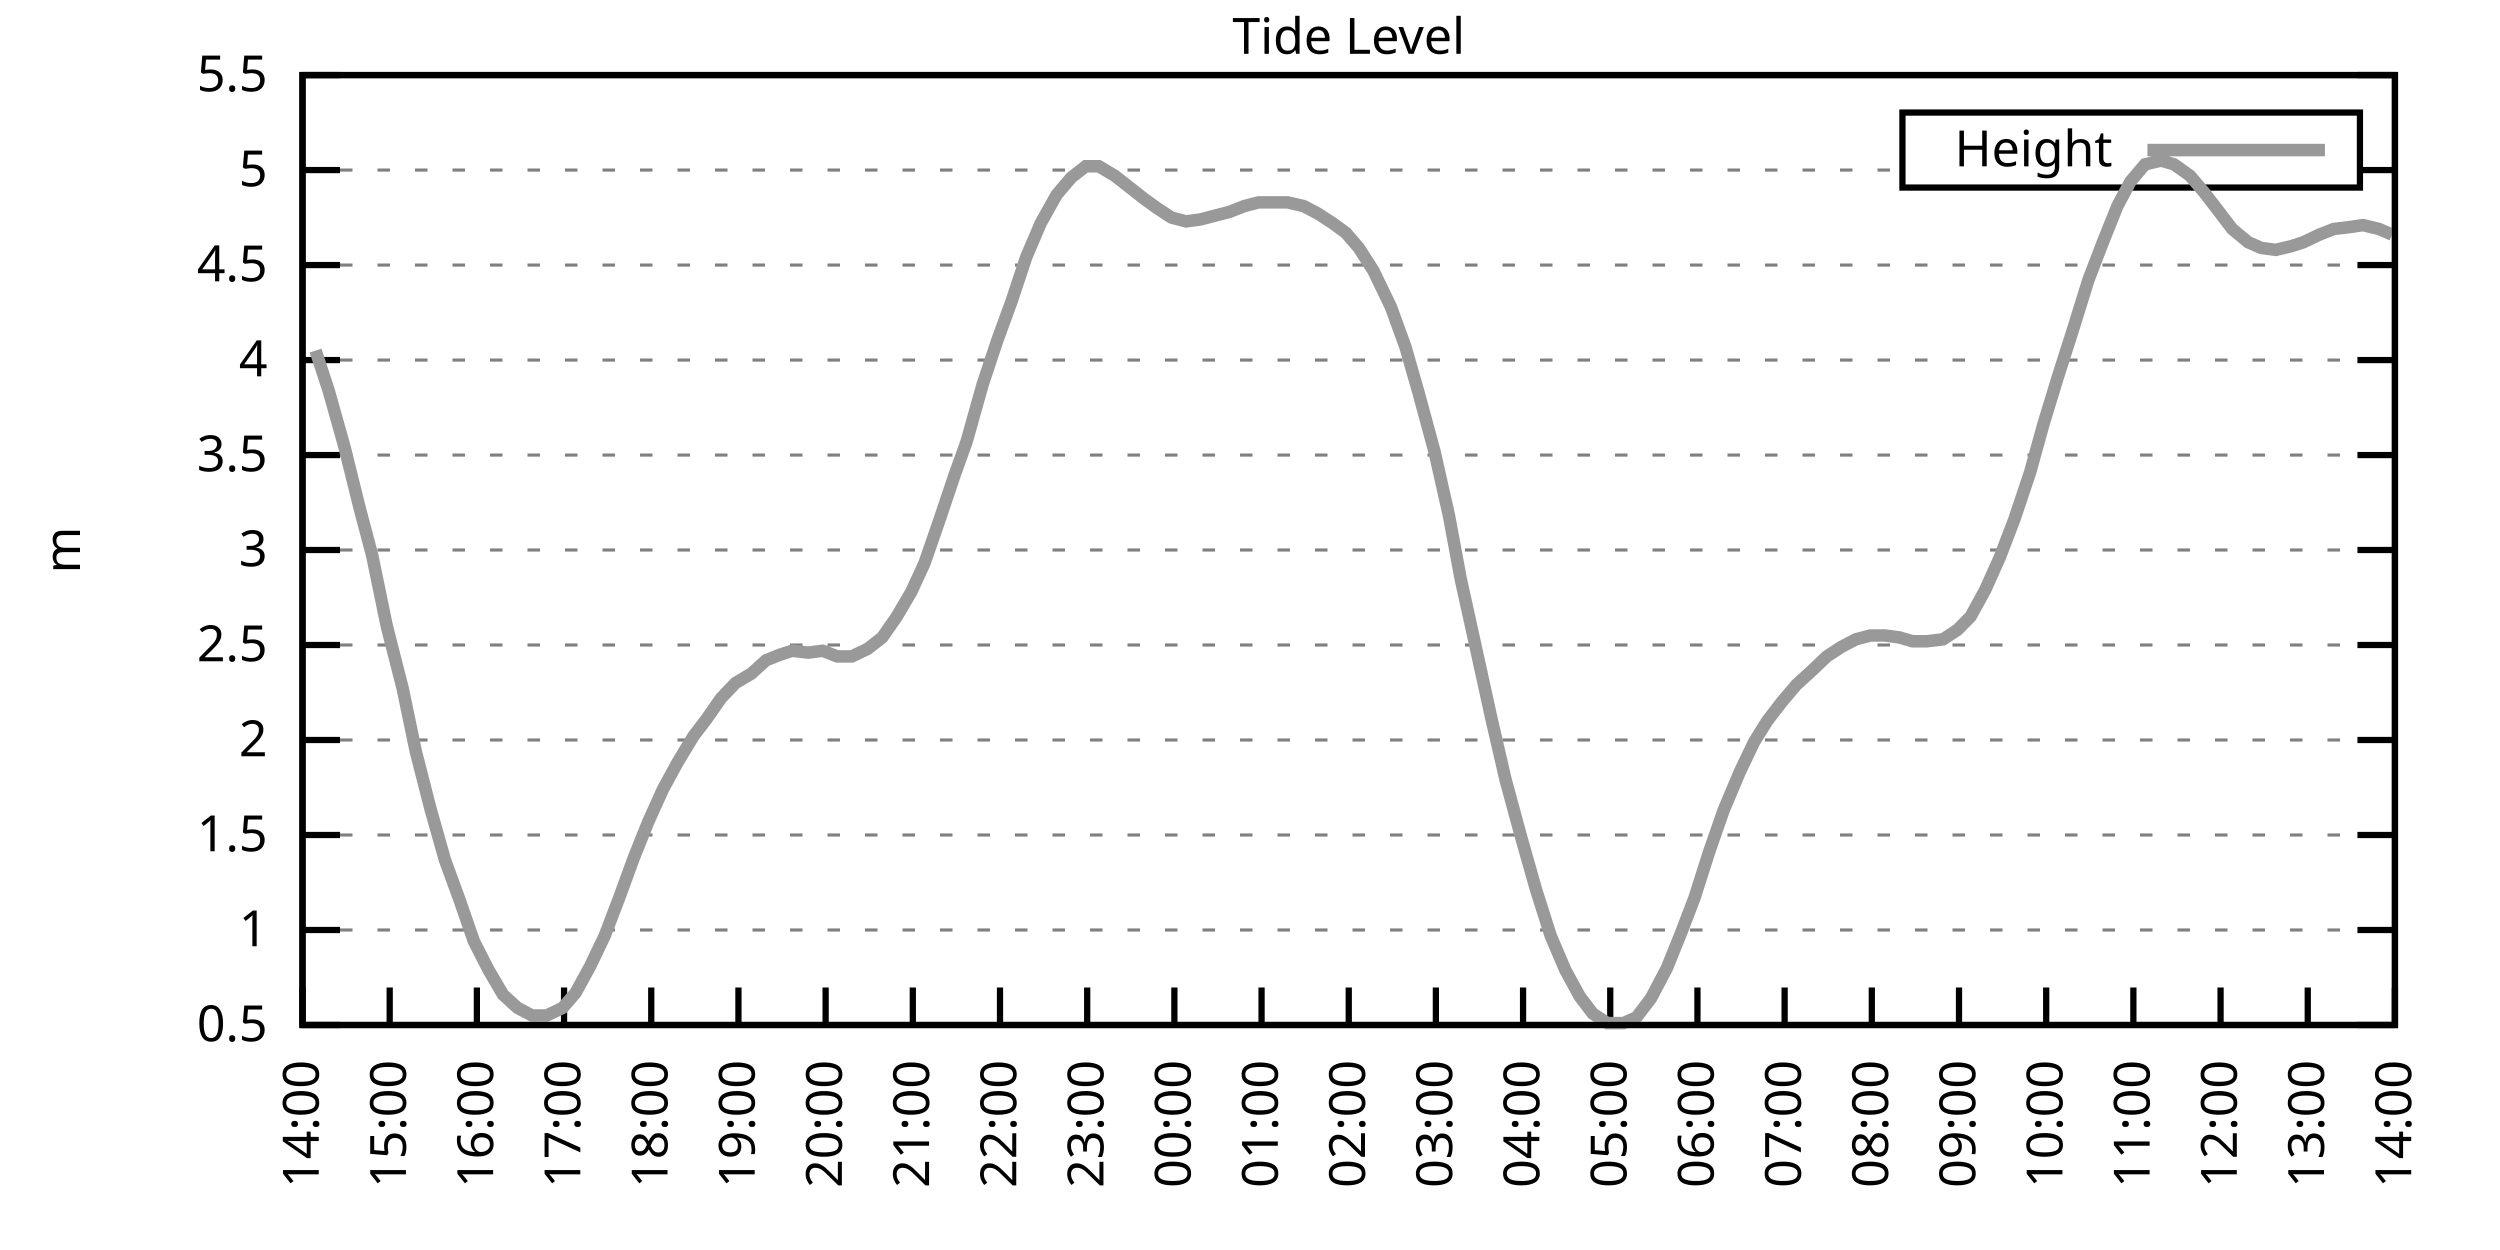
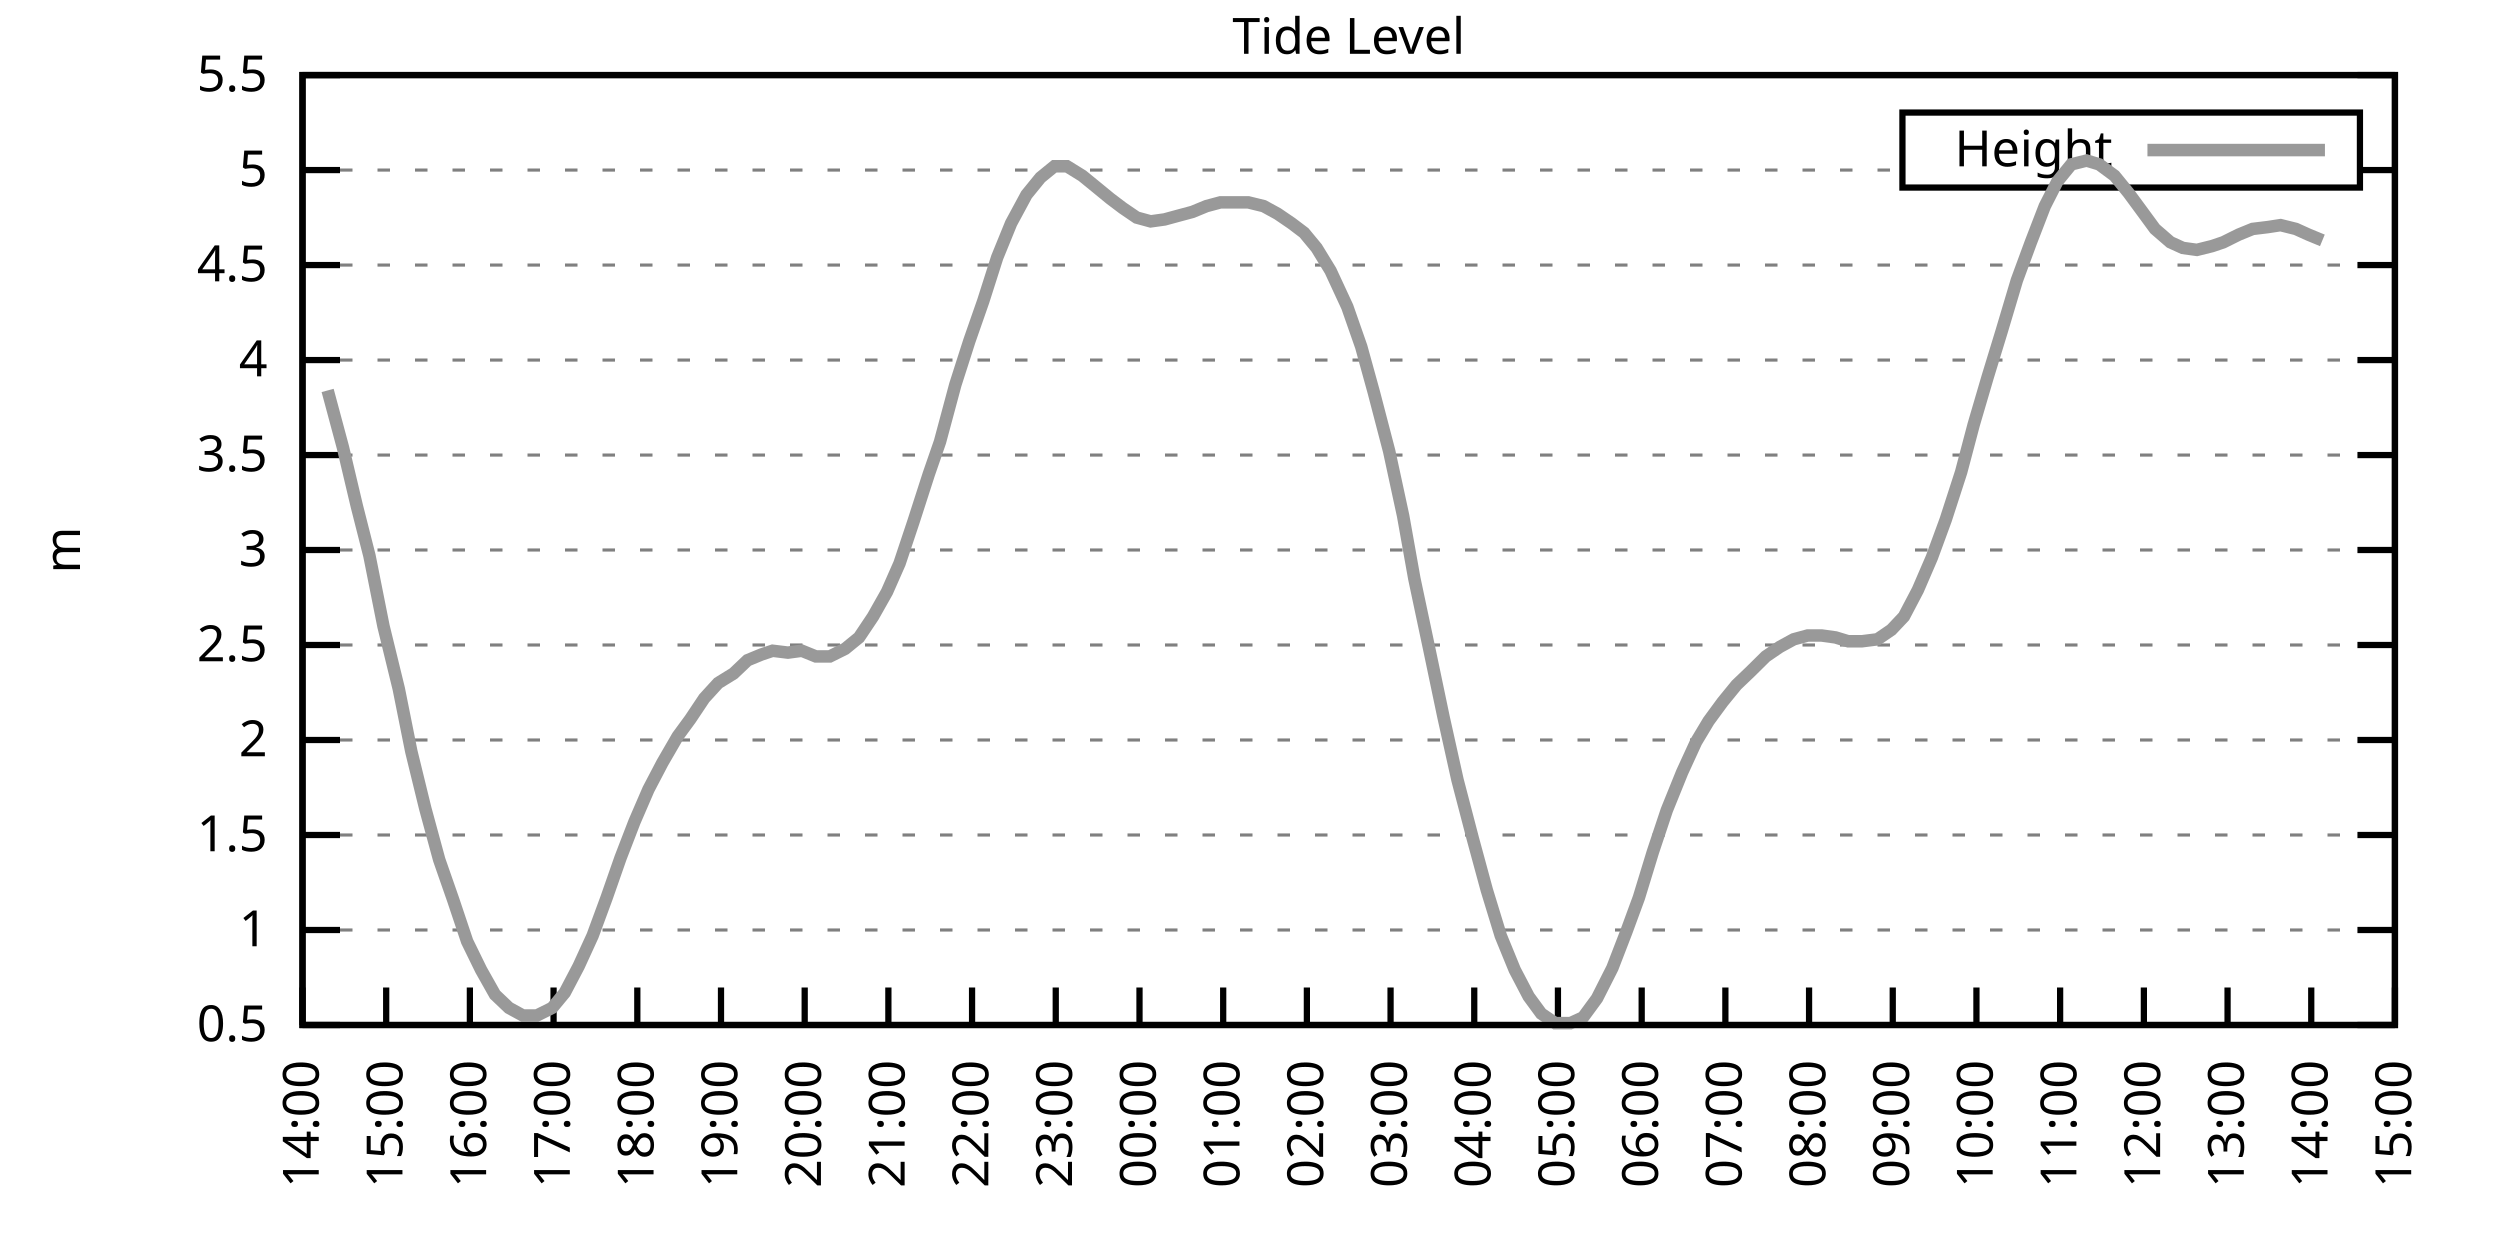
<svg xmlns="http://www.w3.org/2000/svg" xmlns:xlink="http://www.w3.org/1999/xlink" width="400" height="200" viewBox="0 0 400 200">
  <g id="gnuplot_canvas">
    <rect x="0" y="0" width="400" height="200" fill="none" />
    <defs>
      <circle id="gpDot" r="0.5" stroke-width="0.5" stroke="currentColor" />
      <path id="gpPt0" stroke-width="0.333" stroke="currentColor" d="M-1,0 h2 M0,-1 v2" />
      <path id="gpPt1" stroke-width="0.333" stroke="currentColor" d="M-1,-1 L1,1 M1,-1 L-1,1" />
      <path id="gpPt2" stroke-width="0.333" stroke="currentColor" d="M-1,0 L1,0 M0,-1 L0,1 M-1,-1 L1,1 M-1,1 L1,-1" />
      <rect id="gpPt3" stroke-width="0.333" stroke="currentColor" x="-1" y="-1" width="2" height="2" />
      <rect id="gpPt4" stroke-width="0.333" stroke="currentColor" fill="currentColor" x="-1" y="-1" width="2" height="2" />
      <circle id="gpPt5" stroke-width="0.333" stroke="currentColor" cx="0" cy="0" r="1" />
      <use xlink:href="#gpPt5" id="gpPt6" fill="currentColor" stroke="none" />
      <path id="gpPt7" stroke-width="0.333" stroke="currentColor" d="M0,-1.33 L-1.33,0.67 L1.33,0.67 z" />
      <use xlink:href="#gpPt7" id="gpPt8" fill="currentColor" stroke="none" />
      <use xlink:href="#gpPt7" id="gpPt9" stroke="currentColor" transform="rotate(180)" />
      <use xlink:href="#gpPt9" id="gpPt10" fill="currentColor" stroke="none" />
      <use xlink:href="#gpPt3" id="gpPt11" stroke="currentColor" transform="rotate(45)" />
      <use xlink:href="#gpPt11" id="gpPt12" fill="currentColor" stroke="none" />
      <path id="gpPt13" stroke-width="0.333" stroke="currentColor" d="M0,1.330 L1.265,0.411 L0.782,-1.067 L-0.782,-1.076 L-1.265,0.411 z" />
      <use xlink:href="#gpPt13" id="gpPt14" fill="currentColor" stroke="none" />
      <filter id="textbox" filterUnits="objectBoundingBox" x="0" y="0" height="1" width="1">
        <feFlood flood-color="white" flood-opacity="1" result="bgnd" />
        <feComposite in="SourceGraphic" in2="bgnd" operator="atop" />
      </filter>
      <filter id="greybox" filterUnits="objectBoundingBox" x="0" y="0" height="1" width="1">
        <feFlood flood-color="lightgrey" flood-opacity="1" result="grey" />
        <feComposite in="SourceGraphic" in2="grey" operator="atop" />
      </filter>
    </defs>
    <g fill="none" color="white" stroke="currentColor" stroke-width="1.00" stroke-linecap="butt" stroke-linejoin="miter">
</g>
    <g fill="none" color="black" stroke="currentColor" stroke-width="1.00" stroke-linecap="butt" stroke-linejoin="miter">
      <g stroke="none" shape-rendering="crispEdges">
        <polygon fill="rgb(255, 255, 255)" points="48.40,164.00 383.18,164.00 383.18,12.02 48.40,12.02 " />
      </g>
    </g>
    <g fill="none" color="black" stroke="currentColor" stroke-width="1.00" stroke-linecap="butt" stroke-linejoin="miter">
</g>
    <g fill="none" color="black" stroke="black" stroke-width="0.50" stroke-linecap="butt" stroke-linejoin="miter">
</g>
    <g fill="none" color="gray" stroke="currentColor" stroke-width="0.50" stroke-linecap="butt" stroke-linejoin="miter">
      <path stroke="gray" stroke-dasharray="2,4" class="gridline" d="M48.40,164.00 L383.19,164.00  " />
    </g>
    <g fill="none" color="gray" stroke="gray" stroke-width="1.00" stroke-linecap="butt" stroke-linejoin="miter">
</g>
    <g fill="none" color="black" stroke="currentColor" stroke-width="1.00" stroke-linecap="butt" stroke-linejoin="miter">
      <path stroke="black" d="M48.40,164.00 L54.40,164.00 M383.19,164.00 L377.19,164.00  " />
      <g transform="translate(42.80,166.60)" stroke="none" fill="black" font-family="Sans" font-size="8.00" text-anchor="end">
        <text>
          <tspan font-family="Sans"> 0.5</tspan>
        </text>
      </g>
    </g>
    <g fill="none" color="black" stroke="currentColor" stroke-width="1.00" stroke-linecap="butt" stroke-linejoin="miter">
</g>
    <g fill="none" color="black" stroke="black" stroke-width="0.50" stroke-linecap="butt" stroke-linejoin="miter">
</g>
    <g fill="none" color="gray" stroke="currentColor" stroke-width="0.50" stroke-linecap="butt" stroke-linejoin="miter">
      <path stroke="gray" stroke-dasharray="2,4" class="gridline" d="M48.40,148.80 L383.19,148.80  " />
    </g>
    <g fill="none" color="gray" stroke="gray" stroke-width="1.00" stroke-linecap="butt" stroke-linejoin="miter">
</g>
    <g fill="none" color="black" stroke="currentColor" stroke-width="1.00" stroke-linecap="butt" stroke-linejoin="miter">
      <path stroke="black" d="M48.40,148.80 L54.40,148.80 M383.19,148.80 L377.19,148.80  " />
      <g transform="translate(42.80,151.40)" stroke="none" fill="black" font-family="Sans" font-size="8.00" text-anchor="end">
        <text>
          <tspan font-family="Sans"> 1</tspan>
        </text>
      </g>
    </g>
    <g fill="none" color="black" stroke="currentColor" stroke-width="1.00" stroke-linecap="butt" stroke-linejoin="miter">
</g>
    <g fill="none" color="black" stroke="black" stroke-width="0.50" stroke-linecap="butt" stroke-linejoin="miter">
</g>
    <g fill="none" color="gray" stroke="currentColor" stroke-width="0.50" stroke-linecap="butt" stroke-linejoin="miter">
      <path stroke="gray" stroke-dasharray="2,4" class="gridline" d="M48.40,133.60 L383.19,133.60  " />
    </g>
    <g fill="none" color="gray" stroke="gray" stroke-width="1.00" stroke-linecap="butt" stroke-linejoin="miter">
</g>
    <g fill="none" color="black" stroke="currentColor" stroke-width="1.00" stroke-linecap="butt" stroke-linejoin="miter">
      <path stroke="black" d="M48.40,133.60 L54.40,133.60 M383.19,133.60 L377.19,133.60  " />
      <g transform="translate(42.80,136.20)" stroke="none" fill="black" font-family="Sans" font-size="8.00" text-anchor="end">
        <text>
          <tspan font-family="Sans"> 1.5</tspan>
        </text>
      </g>
    </g>
    <g fill="none" color="black" stroke="currentColor" stroke-width="1.00" stroke-linecap="butt" stroke-linejoin="miter">
</g>
    <g fill="none" color="black" stroke="black" stroke-width="0.50" stroke-linecap="butt" stroke-linejoin="miter">
</g>
    <g fill="none" color="gray" stroke="currentColor" stroke-width="0.50" stroke-linecap="butt" stroke-linejoin="miter">
      <path stroke="gray" stroke-dasharray="2,4" class="gridline" d="M48.40,118.40 L383.19,118.40  " />
    </g>
    <g fill="none" color="gray" stroke="gray" stroke-width="1.00" stroke-linecap="butt" stroke-linejoin="miter">
</g>
    <g fill="none" color="black" stroke="currentColor" stroke-width="1.00" stroke-linecap="butt" stroke-linejoin="miter">
      <path stroke="black" d="M48.40,118.40 L54.40,118.40 M383.19,118.40 L377.19,118.40  " />
      <g transform="translate(42.80,121.00)" stroke="none" fill="black" font-family="Sans" font-size="8.00" text-anchor="end">
        <text>
          <tspan font-family="Sans"> 2</tspan>
        </text>
      </g>
    </g>
    <g fill="none" color="black" stroke="currentColor" stroke-width="1.00" stroke-linecap="butt" stroke-linejoin="miter">
</g>
    <g fill="none" color="black" stroke="black" stroke-width="0.50" stroke-linecap="butt" stroke-linejoin="miter">
</g>
    <g fill="none" color="gray" stroke="currentColor" stroke-width="0.50" stroke-linecap="butt" stroke-linejoin="miter">
      <path stroke="gray" stroke-dasharray="2,4" class="gridline" d="M48.40,103.20 L383.19,103.20  " />
    </g>
    <g fill="none" color="gray" stroke="gray" stroke-width="1.00" stroke-linecap="butt" stroke-linejoin="miter">
</g>
    <g fill="none" color="black" stroke="currentColor" stroke-width="1.00" stroke-linecap="butt" stroke-linejoin="miter">
      <path stroke="black" d="M48.40,103.20 L54.40,103.20 M383.19,103.20 L377.19,103.20  " />
      <g transform="translate(42.80,105.80)" stroke="none" fill="black" font-family="Sans" font-size="8.00" text-anchor="end">
        <text>
          <tspan font-family="Sans"> 2.5</tspan>
        </text>
      </g>
    </g>
    <g fill="none" color="black" stroke="currentColor" stroke-width="1.00" stroke-linecap="butt" stroke-linejoin="miter">
</g>
    <g fill="none" color="black" stroke="black" stroke-width="0.50" stroke-linecap="butt" stroke-linejoin="miter">
</g>
    <g fill="none" color="gray" stroke="currentColor" stroke-width="0.50" stroke-linecap="butt" stroke-linejoin="miter">
      <path stroke="gray" stroke-dasharray="2,4" class="gridline" d="M48.40,88.00 L383.19,88.00  " />
    </g>
    <g fill="none" color="gray" stroke="gray" stroke-width="1.00" stroke-linecap="butt" stroke-linejoin="miter">
</g>
    <g fill="none" color="black" stroke="currentColor" stroke-width="1.00" stroke-linecap="butt" stroke-linejoin="miter">
      <path stroke="black" d="M48.40,88.00 L54.40,88.00 M383.19,88.00 L377.19,88.00  " />
      <g transform="translate(42.80,90.60)" stroke="none" fill="black" font-family="Sans" font-size="8.00" text-anchor="end">
        <text>
          <tspan font-family="Sans"> 3</tspan>
        </text>
      </g>
    </g>
    <g fill="none" color="black" stroke="currentColor" stroke-width="1.00" stroke-linecap="butt" stroke-linejoin="miter">
</g>
    <g fill="none" color="black" stroke="black" stroke-width="0.50" stroke-linecap="butt" stroke-linejoin="miter">
</g>
    <g fill="none" color="gray" stroke="currentColor" stroke-width="0.50" stroke-linecap="butt" stroke-linejoin="miter">
      <path stroke="gray" stroke-dasharray="2,4" class="gridline" d="M48.40,72.81 L383.19,72.81  " />
    </g>
    <g fill="none" color="gray" stroke="gray" stroke-width="1.00" stroke-linecap="butt" stroke-linejoin="miter">
</g>
    <g fill="none" color="black" stroke="currentColor" stroke-width="1.00" stroke-linecap="butt" stroke-linejoin="miter">
      <path stroke="black" d="M48.40,72.81 L54.40,72.81 M383.19,72.81 L377.19,72.81  " />
      <g transform="translate(42.80,75.41)" stroke="none" fill="black" font-family="Sans" font-size="8.00" text-anchor="end">
        <text>
          <tspan font-family="Sans"> 3.5</tspan>
        </text>
      </g>
    </g>
    <g fill="none" color="black" stroke="currentColor" stroke-width="1.00" stroke-linecap="butt" stroke-linejoin="miter">
</g>
    <g fill="none" color="black" stroke="black" stroke-width="0.50" stroke-linecap="butt" stroke-linejoin="miter">
</g>
    <g fill="none" color="gray" stroke="currentColor" stroke-width="0.50" stroke-linecap="butt" stroke-linejoin="miter">
      <path stroke="gray" stroke-dasharray="2,4" class="gridline" d="M48.40,57.61 L383.19,57.61  " />
    </g>
    <g fill="none" color="gray" stroke="gray" stroke-width="1.00" stroke-linecap="butt" stroke-linejoin="miter">
</g>
    <g fill="none" color="black" stroke="currentColor" stroke-width="1.00" stroke-linecap="butt" stroke-linejoin="miter">
      <path stroke="black" d="M48.40,57.61 L54.40,57.61 M383.19,57.61 L377.19,57.61  " />
      <g transform="translate(42.80,60.21)" stroke="none" fill="black" font-family="Sans" font-size="8.00" text-anchor="end">
        <text>
          <tspan font-family="Sans"> 4</tspan>
        </text>
      </g>
    </g>
    <g fill="none" color="black" stroke="currentColor" stroke-width="1.00" stroke-linecap="butt" stroke-linejoin="miter">
</g>
    <g fill="none" color="black" stroke="black" stroke-width="0.50" stroke-linecap="butt" stroke-linejoin="miter">
</g>
    <g fill="none" color="gray" stroke="currentColor" stroke-width="0.50" stroke-linecap="butt" stroke-linejoin="miter">
      <path stroke="gray" stroke-dasharray="2,4" class="gridline" d="M48.40,42.41 L383.19,42.41  " />
    </g>
    <g fill="none" color="gray" stroke="gray" stroke-width="1.00" stroke-linecap="butt" stroke-linejoin="miter">
</g>
    <g fill="none" color="black" stroke="currentColor" stroke-width="1.00" stroke-linecap="butt" stroke-linejoin="miter">
      <path stroke="black" d="M48.40,42.41 L54.40,42.41 M383.19,42.41 L377.19,42.41  " />
      <g transform="translate(42.80,45.01)" stroke="none" fill="black" font-family="Sans" font-size="8.00" text-anchor="end">
        <text>
          <tspan font-family="Sans"> 4.5</tspan>
        </text>
      </g>
    </g>
    <g fill="none" color="black" stroke="currentColor" stroke-width="1.00" stroke-linecap="butt" stroke-linejoin="miter">
</g>
    <g fill="none" color="black" stroke="black" stroke-width="0.50" stroke-linecap="butt" stroke-linejoin="miter">
</g>
    <g fill="none" color="gray" stroke="currentColor" stroke-width="0.50" stroke-linecap="butt" stroke-linejoin="miter">
      <path stroke="gray" stroke-dasharray="2,4" class="gridline" d="M48.40,27.21 L304.39,27.21 M377.59,27.21 L383.19,27.21  " />
    </g>
    <g fill="none" color="gray" stroke="gray" stroke-width="1.00" stroke-linecap="butt" stroke-linejoin="miter">
</g>
    <g fill="none" color="black" stroke="currentColor" stroke-width="1.00" stroke-linecap="butt" stroke-linejoin="miter">
      <path stroke="black" d="M48.40,27.21 L54.40,27.21 M383.19,27.21 L377.19,27.21  " />
      <g transform="translate(42.80,29.81)" stroke="none" fill="black" font-family="Sans" font-size="8.00" text-anchor="end">
        <text>
          <tspan font-family="Sans"> 5</tspan>
        </text>
      </g>
    </g>
    <g fill="none" color="black" stroke="currentColor" stroke-width="1.00" stroke-linecap="butt" stroke-linejoin="miter">
</g>
    <g fill="none" color="black" stroke="black" stroke-width="0.50" stroke-linecap="butt" stroke-linejoin="miter">
</g>
    <g fill="none" color="gray" stroke="currentColor" stroke-width="0.50" stroke-linecap="butt" stroke-linejoin="miter">
      <path stroke="gray" stroke-dasharray="2,4" class="gridline" d="M48.40,12.01 L383.19,12.01  " />
    </g>
    <g fill="none" color="gray" stroke="gray" stroke-width="1.00" stroke-linecap="butt" stroke-linejoin="miter">
</g>
    <g fill="none" color="black" stroke="currentColor" stroke-width="1.00" stroke-linecap="butt" stroke-linejoin="miter">
      <path stroke="black" d="M48.40,12.01 L54.40,12.01 M383.19,12.01 L377.19,12.01  " />
      <g transform="translate(42.80,14.61)" stroke="none" fill="black" font-family="Sans" font-size="8.00" text-anchor="end">
        <text>
          <tspan font-family="Sans"> 5.5</tspan>
        </text>
      </g>
    </g>
    <g fill="none" color="black" stroke="currentColor" stroke-width="1.00" stroke-linecap="butt" stroke-linejoin="miter">
      <path stroke="black" d="M48.40,164.00 L48.40,158.00  " />
      <g transform="translate(51.00,169.60) rotate(270.00)" stroke="none" fill="black" font-family="Sans" font-size="8.00" text-anchor="end">
        <text>
          <tspan font-family="Sans">14:00</tspan>
        </text>
      </g>
    </g>
    <g fill="none" color="black" stroke="currentColor" stroke-width="1.00" stroke-linecap="butt" stroke-linejoin="miter">
-       <path stroke="black" d="M62.35,164.00 L62.35,158.00  " />
-       <g transform="translate(64.95,169.60) rotate(270.00)" stroke="none" fill="black" font-family="Sans" font-size="8.00" text-anchor="end">
+       <path stroke="black" d="M61.79,164.00 L61.79,158.00  " />
+       <g transform="translate(64.39,169.60) rotate(270.00)" stroke="none" fill="black" font-family="Sans" font-size="8.00" text-anchor="end">
        <text>
          <tspan font-family="Sans">15:00</tspan>
        </text>
      </g>
    </g>
    <g fill="none" color="black" stroke="currentColor" stroke-width="1.00" stroke-linecap="butt" stroke-linejoin="miter">
-       <path stroke="black" d="M76.30,164.00 L76.30,158.00  " />
-       <g transform="translate(78.90,169.60) rotate(270.00)" stroke="none" fill="black" font-family="Sans" font-size="8.00" text-anchor="end">
+       <path stroke="black" d="M75.18,164.00 L75.18,158.00  " />
+       <g transform="translate(77.78,169.60) rotate(270.00)" stroke="none" fill="black" font-family="Sans" font-size="8.00" text-anchor="end">
        <text>
          <tspan font-family="Sans">16:00</tspan>
        </text>
      </g>
    </g>
    <g fill="none" color="black" stroke="currentColor" stroke-width="1.00" stroke-linecap="butt" stroke-linejoin="miter">
-       <path stroke="black" d="M90.25,164.00 L90.25,158.00  " />
-       <g transform="translate(92.85,169.60) rotate(270.00)" stroke="none" fill="black" font-family="Sans" font-size="8.00" text-anchor="end">
+       <path stroke="black" d="M88.57,164.00 L88.57,158.00  " />
+       <g transform="translate(91.17,169.60) rotate(270.00)" stroke="none" fill="black" font-family="Sans" font-size="8.00" text-anchor="end">
        <text>
          <tspan font-family="Sans">17:00</tspan>
        </text>
      </g>
    </g>
    <g fill="none" color="black" stroke="currentColor" stroke-width="1.00" stroke-linecap="butt" stroke-linejoin="miter">
-       <path stroke="black" d="M104.20,164.00 L104.20,158.00  " />
-       <g transform="translate(106.80,169.60) rotate(270.00)" stroke="none" fill="black" font-family="Sans" font-size="8.00" text-anchor="end">
+       <path stroke="black" d="M101.97,164.00 L101.97,158.00  " />
+       <g transform="translate(104.57,169.60) rotate(270.00)" stroke="none" fill="black" font-family="Sans" font-size="8.00" text-anchor="end">
        <text>
          <tspan font-family="Sans">18:00</tspan>
        </text>
      </g>
    </g>
    <g fill="none" color="black" stroke="currentColor" stroke-width="1.00" stroke-linecap="butt" stroke-linejoin="miter">
-       <path stroke="black" d="M118.15,164.00 L118.15,158.00  " />
-       <g transform="translate(120.75,169.60) rotate(270.00)" stroke="none" fill="black" font-family="Sans" font-size="8.00" text-anchor="end">
+       <path stroke="black" d="M115.36,164.00 L115.36,158.00  " />
+       <g transform="translate(117.96,169.60) rotate(270.00)" stroke="none" fill="black" font-family="Sans" font-size="8.00" text-anchor="end">
        <text>
          <tspan font-family="Sans">19:00</tspan>
        </text>
      </g>
    </g>
    <g fill="none" color="black" stroke="currentColor" stroke-width="1.00" stroke-linecap="butt" stroke-linejoin="miter">
-       <path stroke="black" d="M132.10,164.00 L132.10,158.00  " />
-       <g transform="translate(134.70,169.60) rotate(270.00)" stroke="none" fill="black" font-family="Sans" font-size="8.00" text-anchor="end">
+       <path stroke="black" d="M128.75,164.00 L128.75,158.00  " />
+       <g transform="translate(131.35,169.60) rotate(270.00)" stroke="none" fill="black" font-family="Sans" font-size="8.00" text-anchor="end">
        <text>
          <tspan font-family="Sans">20:00</tspan>
        </text>
      </g>
    </g>
    <g fill="none" color="black" stroke="currentColor" stroke-width="1.00" stroke-linecap="butt" stroke-linejoin="miter">
-       <path stroke="black" d="M146.05,164.00 L146.05,158.00  " />
-       <g transform="translate(148.65,169.60) rotate(270.00)" stroke="none" fill="black" font-family="Sans" font-size="8.00" text-anchor="end">
+       <path stroke="black" d="M142.14,164.00 L142.14,158.00  " />
+       <g transform="translate(144.74,169.60) rotate(270.00)" stroke="none" fill="black" font-family="Sans" font-size="8.00" text-anchor="end">
        <text>
          <tspan font-family="Sans">21:00</tspan>
        </text>
      </g>
    </g>
    <g fill="none" color="black" stroke="currentColor" stroke-width="1.00" stroke-linecap="butt" stroke-linejoin="miter">
-       <path stroke="black" d="M160.00,164.00 L160.00,158.00  " />
-       <g transform="translate(162.60,169.60) rotate(270.00)" stroke="none" fill="black" font-family="Sans" font-size="8.00" text-anchor="end">
+       <path stroke="black" d="M155.53,164.00 L155.53,158.00  " />
+       <g transform="translate(158.13,169.60) rotate(270.00)" stroke="none" fill="black" font-family="Sans" font-size="8.00" text-anchor="end">
        <text>
          <tspan font-family="Sans">22:00</tspan>
        </text>
      </g>
    </g>
    <g fill="none" color="black" stroke="currentColor" stroke-width="1.00" stroke-linecap="butt" stroke-linejoin="miter">
-       <path stroke="black" d="M173.95,164.00 L173.95,158.00  " />
-       <g transform="translate(176.55,169.60) rotate(270.00)" stroke="none" fill="black" font-family="Sans" font-size="8.00" text-anchor="end">
+       <path stroke="black" d="M168.92,164.00 L168.92,158.00  " />
+       <g transform="translate(171.52,169.60) rotate(270.00)" stroke="none" fill="black" font-family="Sans" font-size="8.00" text-anchor="end">
        <text>
          <tspan font-family="Sans">23:00</tspan>
        </text>
      </g>
    </g>
    <g fill="none" color="black" stroke="currentColor" stroke-width="1.00" stroke-linecap="butt" stroke-linejoin="miter">
-       <path stroke="black" d="M187.90,164.00 L187.90,158.00  " />
-       <g transform="translate(190.50,169.60) rotate(270.00)" stroke="none" fill="black" font-family="Sans" font-size="8.00" text-anchor="end">
+       <path stroke="black" d="M182.32,164.00 L182.32,158.00  " />
+       <g transform="translate(184.92,169.60) rotate(270.00)" stroke="none" fill="black" font-family="Sans" font-size="8.00" text-anchor="end">
        <text>
          <tspan font-family="Sans">00:00</tspan>
        </text>
      </g>
    </g>
    <g fill="none" color="black" stroke="currentColor" stroke-width="1.00" stroke-linecap="butt" stroke-linejoin="miter">
-       <path stroke="black" d="M201.85,164.00 L201.85,158.00  " />
-       <g transform="translate(204.45,169.60) rotate(270.00)" stroke="none" fill="black" font-family="Sans" font-size="8.00" text-anchor="end">
+       <path stroke="black" d="M195.71,164.00 L195.71,158.00  " />
+       <g transform="translate(198.31,169.60) rotate(270.00)" stroke="none" fill="black" font-family="Sans" font-size="8.00" text-anchor="end">
        <text>
          <tspan font-family="Sans">01:00</tspan>
        </text>
      </g>
    </g>
    <g fill="none" color="black" stroke="currentColor" stroke-width="1.00" stroke-linecap="butt" stroke-linejoin="miter">
-       <path stroke="black" d="M215.80,164.00 L215.80,158.00  " />
-       <g transform="translate(218.40,169.60) rotate(270.00)" stroke="none" fill="black" font-family="Sans" font-size="8.00" text-anchor="end">
+       <path stroke="black" d="M209.10,164.00 L209.10,158.00  " />
+       <g transform="translate(211.70,169.60) rotate(270.00)" stroke="none" fill="black" font-family="Sans" font-size="8.00" text-anchor="end">
        <text>
          <tspan font-family="Sans">02:00</tspan>
        </text>
      </g>
    </g>
    <g fill="none" color="black" stroke="currentColor" stroke-width="1.00" stroke-linecap="butt" stroke-linejoin="miter">
-       <path stroke="black" d="M229.74,164.00 L229.74,158.00  " />
-       <g transform="translate(232.34,169.60) rotate(270.00)" stroke="none" fill="black" font-family="Sans" font-size="8.00" text-anchor="end">
+       <path stroke="black" d="M222.49,164.00 L222.49,158.00  " />
+       <g transform="translate(225.09,169.60) rotate(270.00)" stroke="none" fill="black" font-family="Sans" font-size="8.00" text-anchor="end">
        <text>
          <tspan font-family="Sans">03:00</tspan>
        </text>
      </g>
    </g>
    <g fill="none" color="black" stroke="currentColor" stroke-width="1.00" stroke-linecap="butt" stroke-linejoin="miter">
-       <path stroke="black" d="M243.69,164.00 L243.69,158.00  " />
-       <g transform="translate(246.29,169.60) rotate(270.00)" stroke="none" fill="black" font-family="Sans" font-size="8.00" text-anchor="end">
+       <path stroke="black" d="M235.88,164.00 L235.88,158.00  " />
+       <g transform="translate(238.48,169.60) rotate(270.00)" stroke="none" fill="black" font-family="Sans" font-size="8.00" text-anchor="end">
        <text>
          <tspan font-family="Sans">04:00</tspan>
        </text>
      </g>
    </g>
    <g fill="none" color="black" stroke="currentColor" stroke-width="1.00" stroke-linecap="butt" stroke-linejoin="miter">
-       <path stroke="black" d="M257.64,164.00 L257.64,158.00  " />
-       <g transform="translate(260.24,169.60) rotate(270.00)" stroke="none" fill="black" font-family="Sans" font-size="8.00" text-anchor="end">
+       <path stroke="black" d="M249.27,164.00 L249.27,158.00  " />
+       <g transform="translate(251.87,169.60) rotate(270.00)" stroke="none" fill="black" font-family="Sans" font-size="8.00" text-anchor="end">
        <text>
          <tspan font-family="Sans">05:00</tspan>
        </text>
      </g>
    </g>
    <g fill="none" color="black" stroke="currentColor" stroke-width="1.00" stroke-linecap="butt" stroke-linejoin="miter">
-       <path stroke="black" d="M271.59,164.00 L271.59,158.00  " />
-       <g transform="translate(274.19,169.60) rotate(270.00)" stroke="none" fill="black" font-family="Sans" font-size="8.00" text-anchor="end">
+       <path stroke="black" d="M262.67,164.00 L262.67,158.00  " />
+       <g transform="translate(265.27,169.60) rotate(270.00)" stroke="none" fill="black" font-family="Sans" font-size="8.00" text-anchor="end">
        <text>
          <tspan font-family="Sans">06:00</tspan>
        </text>
      </g>
    </g>
    <g fill="none" color="black" stroke="currentColor" stroke-width="1.00" stroke-linecap="butt" stroke-linejoin="miter">
-       <path stroke="black" d="M285.54,164.00 L285.54,158.00  " />
-       <g transform="translate(288.14,169.60) rotate(270.00)" stroke="none" fill="black" font-family="Sans" font-size="8.00" text-anchor="end">
+       <path stroke="black" d="M276.06,164.00 L276.06,158.00  " />
+       <g transform="translate(278.66,169.60) rotate(270.00)" stroke="none" fill="black" font-family="Sans" font-size="8.00" text-anchor="end">
        <text>
          <tspan font-family="Sans">07:00</tspan>
        </text>
      </g>
    </g>
    <g fill="none" color="black" stroke="currentColor" stroke-width="1.00" stroke-linecap="butt" stroke-linejoin="miter">
-       <path stroke="black" d="M299.49,164.00 L299.49,158.00  " />
-       <g transform="translate(302.09,169.60) rotate(270.00)" stroke="none" fill="black" font-family="Sans" font-size="8.00" text-anchor="end">
+       <path stroke="black" d="M289.45,164.00 L289.45,158.00  " />
+       <g transform="translate(292.05,169.60) rotate(270.00)" stroke="none" fill="black" font-family="Sans" font-size="8.00" text-anchor="end">
        <text>
          <tspan font-family="Sans">08:00</tspan>
        </text>
      </g>
    </g>
    <g fill="none" color="black" stroke="currentColor" stroke-width="1.00" stroke-linecap="butt" stroke-linejoin="miter">
-       <path stroke="black" d="M313.44,164.00 L313.44,158.00  " />
-       <g transform="translate(316.04,169.60) rotate(270.00)" stroke="none" fill="black" font-family="Sans" font-size="8.00" text-anchor="end">
+       <path stroke="black" d="M302.84,164.00 L302.84,158.00  " />
+       <g transform="translate(305.44,169.60) rotate(270.00)" stroke="none" fill="black" font-family="Sans" font-size="8.00" text-anchor="end">
        <text>
          <tspan font-family="Sans">09:00</tspan>
        </text>
      </g>
    </g>
    <g fill="none" color="black" stroke="currentColor" stroke-width="1.00" stroke-linecap="butt" stroke-linejoin="miter">
-       <path stroke="black" d="M327.39,164.00 L327.39,158.00  " />
-       <g transform="translate(329.99,169.60) rotate(270.00)" stroke="none" fill="black" font-family="Sans" font-size="8.00" text-anchor="end">
+       <path stroke="black" d="M316.23,164.00 L316.23,158.00  " />
+       <g transform="translate(318.83,169.60) rotate(270.00)" stroke="none" fill="black" font-family="Sans" font-size="8.00" text-anchor="end">
        <text>
          <tspan font-family="Sans">10:00</tspan>
        </text>
      </g>
    </g>
    <g fill="none" color="black" stroke="currentColor" stroke-width="1.00" stroke-linecap="butt" stroke-linejoin="miter">
-       <path stroke="black" d="M341.34,164.00 L341.34,158.00  " />
-       <g transform="translate(343.94,169.60) rotate(270.00)" stroke="none" fill="black" font-family="Sans" font-size="8.00" text-anchor="end">
+       <path stroke="black" d="M329.62,164.00 L329.62,158.00  " />
+       <g transform="translate(332.22,169.60) rotate(270.00)" stroke="none" fill="black" font-family="Sans" font-size="8.00" text-anchor="end">
        <text>
          <tspan font-family="Sans">11:00</tspan>
        </text>
      </g>
    </g>
    <g fill="none" color="black" stroke="currentColor" stroke-width="1.00" stroke-linecap="butt" stroke-linejoin="miter">
-       <path stroke="black" d="M355.29,164.00 L355.29,158.00  " />
-       <g transform="translate(357.89,169.60) rotate(270.00)" stroke="none" fill="black" font-family="Sans" font-size="8.00" text-anchor="end">
+       <path stroke="black" d="M343.02,164.00 L343.02,158.00  " />
+       <g transform="translate(345.62,169.60) rotate(270.00)" stroke="none" fill="black" font-family="Sans" font-size="8.00" text-anchor="end">
        <text>
          <tspan font-family="Sans">12:00</tspan>
        </text>
      </g>
    </g>
    <g fill="none" color="black" stroke="currentColor" stroke-width="1.00" stroke-linecap="butt" stroke-linejoin="miter">
-       <path stroke="black" d="M369.24,164.00 L369.24,158.00  " />
-       <g transform="translate(371.84,169.60) rotate(270.00)" stroke="none" fill="black" font-family="Sans" font-size="8.00" text-anchor="end">
+       <path stroke="black" d="M356.41,164.00 L356.41,158.00  " />
+       <g transform="translate(359.01,169.60) rotate(270.00)" stroke="none" fill="black" font-family="Sans" font-size="8.00" text-anchor="end">
        <text>
          <tspan font-family="Sans">13:00</tspan>
+         </text>
+       </g>
+     </g>
+     <g fill="none" color="black" stroke="currentColor" stroke-width="1.00" stroke-linecap="butt" stroke-linejoin="miter">
+       <path stroke="black" d="M369.80,164.00 L369.80,158.00  " />
+       <g transform="translate(372.40,169.60) rotate(270.00)" stroke="none" fill="black" font-family="Sans" font-size="8.00" text-anchor="end">
+         <text>
+           <tspan font-family="Sans">14:00</tspan>
        </text>
      </g>
    </g>
    <g fill="none" color="black" stroke="currentColor" stroke-width="1.00" stroke-linecap="butt" stroke-linejoin="miter">
      <path stroke="black" d="M383.19,164.00 L383.19,158.00  " />
      <g transform="translate(385.79,169.60) rotate(270.00)" stroke="none" fill="black" font-family="Sans" font-size="8.00" text-anchor="end">
        <text>
-           <tspan font-family="Sans">14:00</tspan>
+           <tspan font-family="Sans">15:00</tspan>
        </text>
      </g>
    </g>
    <g fill="none" color="black" stroke="currentColor" stroke-width="1.00" stroke-linecap="butt" stroke-linejoin="miter">
</g>
    <g fill="none" color="black" stroke="currentColor" stroke-width="1.00" stroke-linecap="butt" stroke-linejoin="miter">
      <path stroke="black" d="M48.40,12.01 L48.40,164.00 L383.19,164.00 L383.19,12.01 L48.40,12.01 Z  " />
    </g>
    <g fill="none" color="black" stroke="currentColor" stroke-width="1.00" stroke-linecap="butt" stroke-linejoin="miter">
</g>
    <g fill="none" color="black" stroke="currentColor" stroke-width="1.00" stroke-linecap="butt" stroke-linejoin="miter">
      <path stroke="black" d="M304.39,30.01 L304.39,18.01 L377.59,18.01 L377.59,30.01 L304.39,30.01 Z  " />
    </g>
    <g id="Tide_level_plot_1">
      <g fill="none" color="white" stroke="black" stroke-width="2.00" stroke-linecap="butt" stroke-linejoin="miter">
</g>
      <g fill="none" color="black" stroke="currentColor" stroke-width="2.00" stroke-linecap="butt" stroke-linejoin="miter">
        <g transform="translate(337.99,26.61)" stroke="none" fill="black" font-family="Sans" font-size="8.00" text-anchor="end">
          <text>
            <tspan font-family="Sans">Height</tspan>
          </text>
        </g>
      </g>
      <g fill="none" color="black" stroke="currentColor" stroke-width="2.00" stroke-linecap="butt" stroke-linejoin="miter">
-         <path stroke="rgb(153, 153, 153)" d="M343.59,24.01 L371.99,24.01 M50.49,56.09 L52.58,62.47 L55.14,71.59 L57.47,81.01 L59.56,88.92 L61.88,100.16   L64.44,110.20 L66.53,120.23 L68.86,129.35 L71.18,137.55 L73.51,143.94 L75.83,150.62 L78.16,155.18 L80.48,159.14   L82.81,161.26 L85.13,162.48 L87.46,162.48 L90.02,161.26 L92.11,158.83 L94.43,154.58 L96.76,149.71 L99.08,143.63   L101.41,137.25 L103.73,131.47 L106.06,126.31 L108.38,122.05 L110.94,117.80 L113.03,115.06 L115.36,111.72 L117.68,109.28   L120.24,107.76 L122.57,105.64 L124.89,104.72 L126.75,104.12 L129.31,104.42 L131.63,104.12 L133.96,105.03 L136.28,105.03   L138.84,103.81 L141.16,101.99 L143.49,98.64 L145.81,94.69 L147.91,90.13 L150.23,83.45 L152.79,75.85 L154.65,70.68   L157.21,61.56 L159.53,54.57 L161.86,48.18 L164.18,41.19 L166.51,35.72 L169.06,31.16 L171.39,28.42 L173.71,26.60   L175.81,26.60 L178.36,28.12 L180.69,29.94 L183.01,31.77 L185.11,33.29 L187.43,34.81 L189.76,35.42 L192.08,35.11   L194.41,34.50 L196.73,33.90 L199.06,32.98 L201.38,32.38 L203.47,32.38 L206.03,32.38 L208.59,32.98 L210.91,34.20   L213.24,35.72 L215.33,37.24 L217.42,39.67 L219.75,43.32 L222.54,49.10 L224.86,55.48 L226.95,62.77 L229.51,72.20   L231.84,82.53 L233.70,92.56 L236.25,104.12 L238.58,114.76 L240.90,124.79 L243.46,134.21 L245.79,142.42 L248.11,149.71   L250.44,155.18 L252.76,159.44 L254.85,162.18 L257.18,163.70 L259.74,163.70 L261.83,162.78 L264.15,159.74 L266.71,154.88   L269.04,149.10 L271.13,143.63 L273.45,136.34 L275.78,129.65 L278.34,123.57 L280.66,118.71 L282.75,115.36 L285.08,112.32   L287.40,109.59 L289.73,107.46 L292.29,105.03 L294.61,103.51 L296.94,102.29 L299.26,101.68 L301.58,101.68 L303.91,101.99   L306.00,102.60 L308.33,102.60 L310.88,102.29 L313.21,100.77 L315.30,98.64 L317.63,94.39 L319.95,89.22 L322.28,83.14   L324.83,75.54 L326.93,67.94 L329.25,60.34 L331.58,53.05 L334.13,44.84 L336.46,38.76 L338.78,32.98 L340.88,29.03   L343.20,26.30 L345.76,25.69 L347.85,26.30 L350.41,28.12 L352.73,30.86 L354.83,33.59 L357.15,36.63 L359.71,38.76   L361.80,39.67 L364.13,39.98 L366.68,39.37 L368.54,38.76 L371.10,37.54 L373.43,36.63 L375.98,36.33 L378.08,36.02   L380.63,36.63 L382.73,37.54  " />
+         <path stroke="rgb(153, 153, 153)" d="M343.59,24.01 L371.99,24.01 M52.42,62.47 L54.87,71.59 L57.10,81.01 L59.11,88.92 L61.35,100.16 L63.80,110.20   L65.81,120.23 L68.04,129.35 L70.27,137.55 L72.50,143.94 L74.74,150.62 L76.97,155.18 L79.20,159.14 L81.43,161.26   L83.66,162.48 L85.90,162.48 L88.35,161.26 L90.36,158.83 L92.59,154.58 L94.82,149.71 L97.06,143.63 L99.29,137.25   L101.52,131.47 L103.75,126.31 L105.98,122.05 L108.44,117.80 L110.45,115.06 L112.68,111.72 L114.91,109.28 L117.37,107.76   L119.60,105.64 L121.83,104.72 L123.62,104.12 L126.07,104.42 L128.30,104.12 L130.54,105.03 L132.77,105.03 L135.22,103.81   L137.45,101.99 L139.69,98.64 L141.92,94.69 L143.93,90.13 L146.16,83.45 L148.61,75.85 L150.40,70.68 L152.85,61.56   L155.09,54.57 L157.32,48.18 L159.55,41.19 L161.78,35.72 L164.24,31.16 L166.47,28.42 L168.70,26.60 L170.71,26.60   L173.17,28.12 L175.40,29.94 L177.63,31.77 L179.64,33.29 L181.87,34.81 L184.10,35.42 L186.33,35.11 L188.57,34.50   L190.80,33.90 L193.03,32.98 L195.26,32.38 L197.27,32.38 L199.73,32.38 L202.18,32.98 L204.41,34.20 L206.64,35.72   L208.65,37.24 L210.66,39.67 L212.89,43.32 L215.57,49.10 L217.80,55.48 L219.81,62.77 L222.27,72.20 L224.50,82.53   L226.29,92.56 L228.74,104.12 L230.97,114.76 L233.20,124.79 L235.66,134.21 L237.89,142.42 L240.12,149.71 L242.36,155.18   L244.59,159.44 L246.60,162.18 L248.83,163.70 L251.28,163.70 L253.29,162.78 L255.52,159.74 L257.98,154.88 L260.21,149.10   L262.22,143.63 L264.45,136.34 L266.68,129.65 L269.14,123.57 L271.37,118.71 L273.38,115.36 L275.61,112.32 L277.84,109.59   L280.07,107.46 L282.53,105.03 L284.76,103.51 L286.99,102.29 L289.23,101.68 L291.46,101.68 L293.69,101.99 L295.70,102.60   L297.93,102.60 L300.39,102.29 L302.62,100.77 L304.63,98.64 L306.86,94.39 L309.09,89.22 L311.32,83.14 L313.78,75.54   L315.79,67.94 L318.02,60.34 L320.25,53.05 L322.70,44.84 L324.94,38.76 L327.17,32.98 L329.18,29.03 L331.41,26.30   L333.86,25.69 L335.87,26.30 L338.33,28.12 L340.56,30.86 L342.57,33.59 L344.80,36.63 L347.26,38.76 L349.26,39.67   L351.50,39.98 L353.95,39.37 L355.74,38.76 L358.19,37.54 L360.42,36.63 L362.88,36.33 L364.89,36.02 L367.34,36.63   L369.35,37.54 L371.58,38.46  " />
      </g>
    </g>
    <g fill="none" color="black" stroke="currentColor" stroke-width="2.00" stroke-linecap="butt" stroke-linejoin="miter">
</g>
    <g fill="none" color="black" stroke="black" stroke-width="1.00" stroke-linecap="butt" stroke-linejoin="miter">
</g>
    <g fill="none" color="black" stroke="currentColor" stroke-width="1.00" stroke-linecap="butt" stroke-linejoin="miter">
      <path stroke="black" d="M48.40,12.01 L48.40,164.00 L383.19,164.00 L383.19,12.01 L48.40,12.01 Z  " />
      <g transform="translate(12.80,88.01) rotate(270.00)" stroke="none" fill="black" font-family="Sans" font-size="8.00" text-anchor="middle">
        <text>
          <tspan font-family="Sans">m</tspan>
        </text>
      </g>
    </g>
    <g fill="none" color="black" stroke="currentColor" stroke-width="1.00" stroke-linecap="butt" stroke-linejoin="miter">
</g>
    <g fill="none" color="black" stroke="currentColor" stroke-width="1.00" stroke-linecap="butt" stroke-linejoin="miter">
      <g transform="translate(215.79,8.61)" stroke="none" fill="black" font-family="Sans" font-size="8.00" text-anchor="middle">
        <text>
          <tspan font-family="Sans">Tide Level</tspan>
        </text>
      </g>
    </g>
    <g fill="none" color="black" stroke="currentColor" stroke-width="1.00" stroke-linecap="butt" stroke-linejoin="miter">
</g>
  </g>
</svg>
